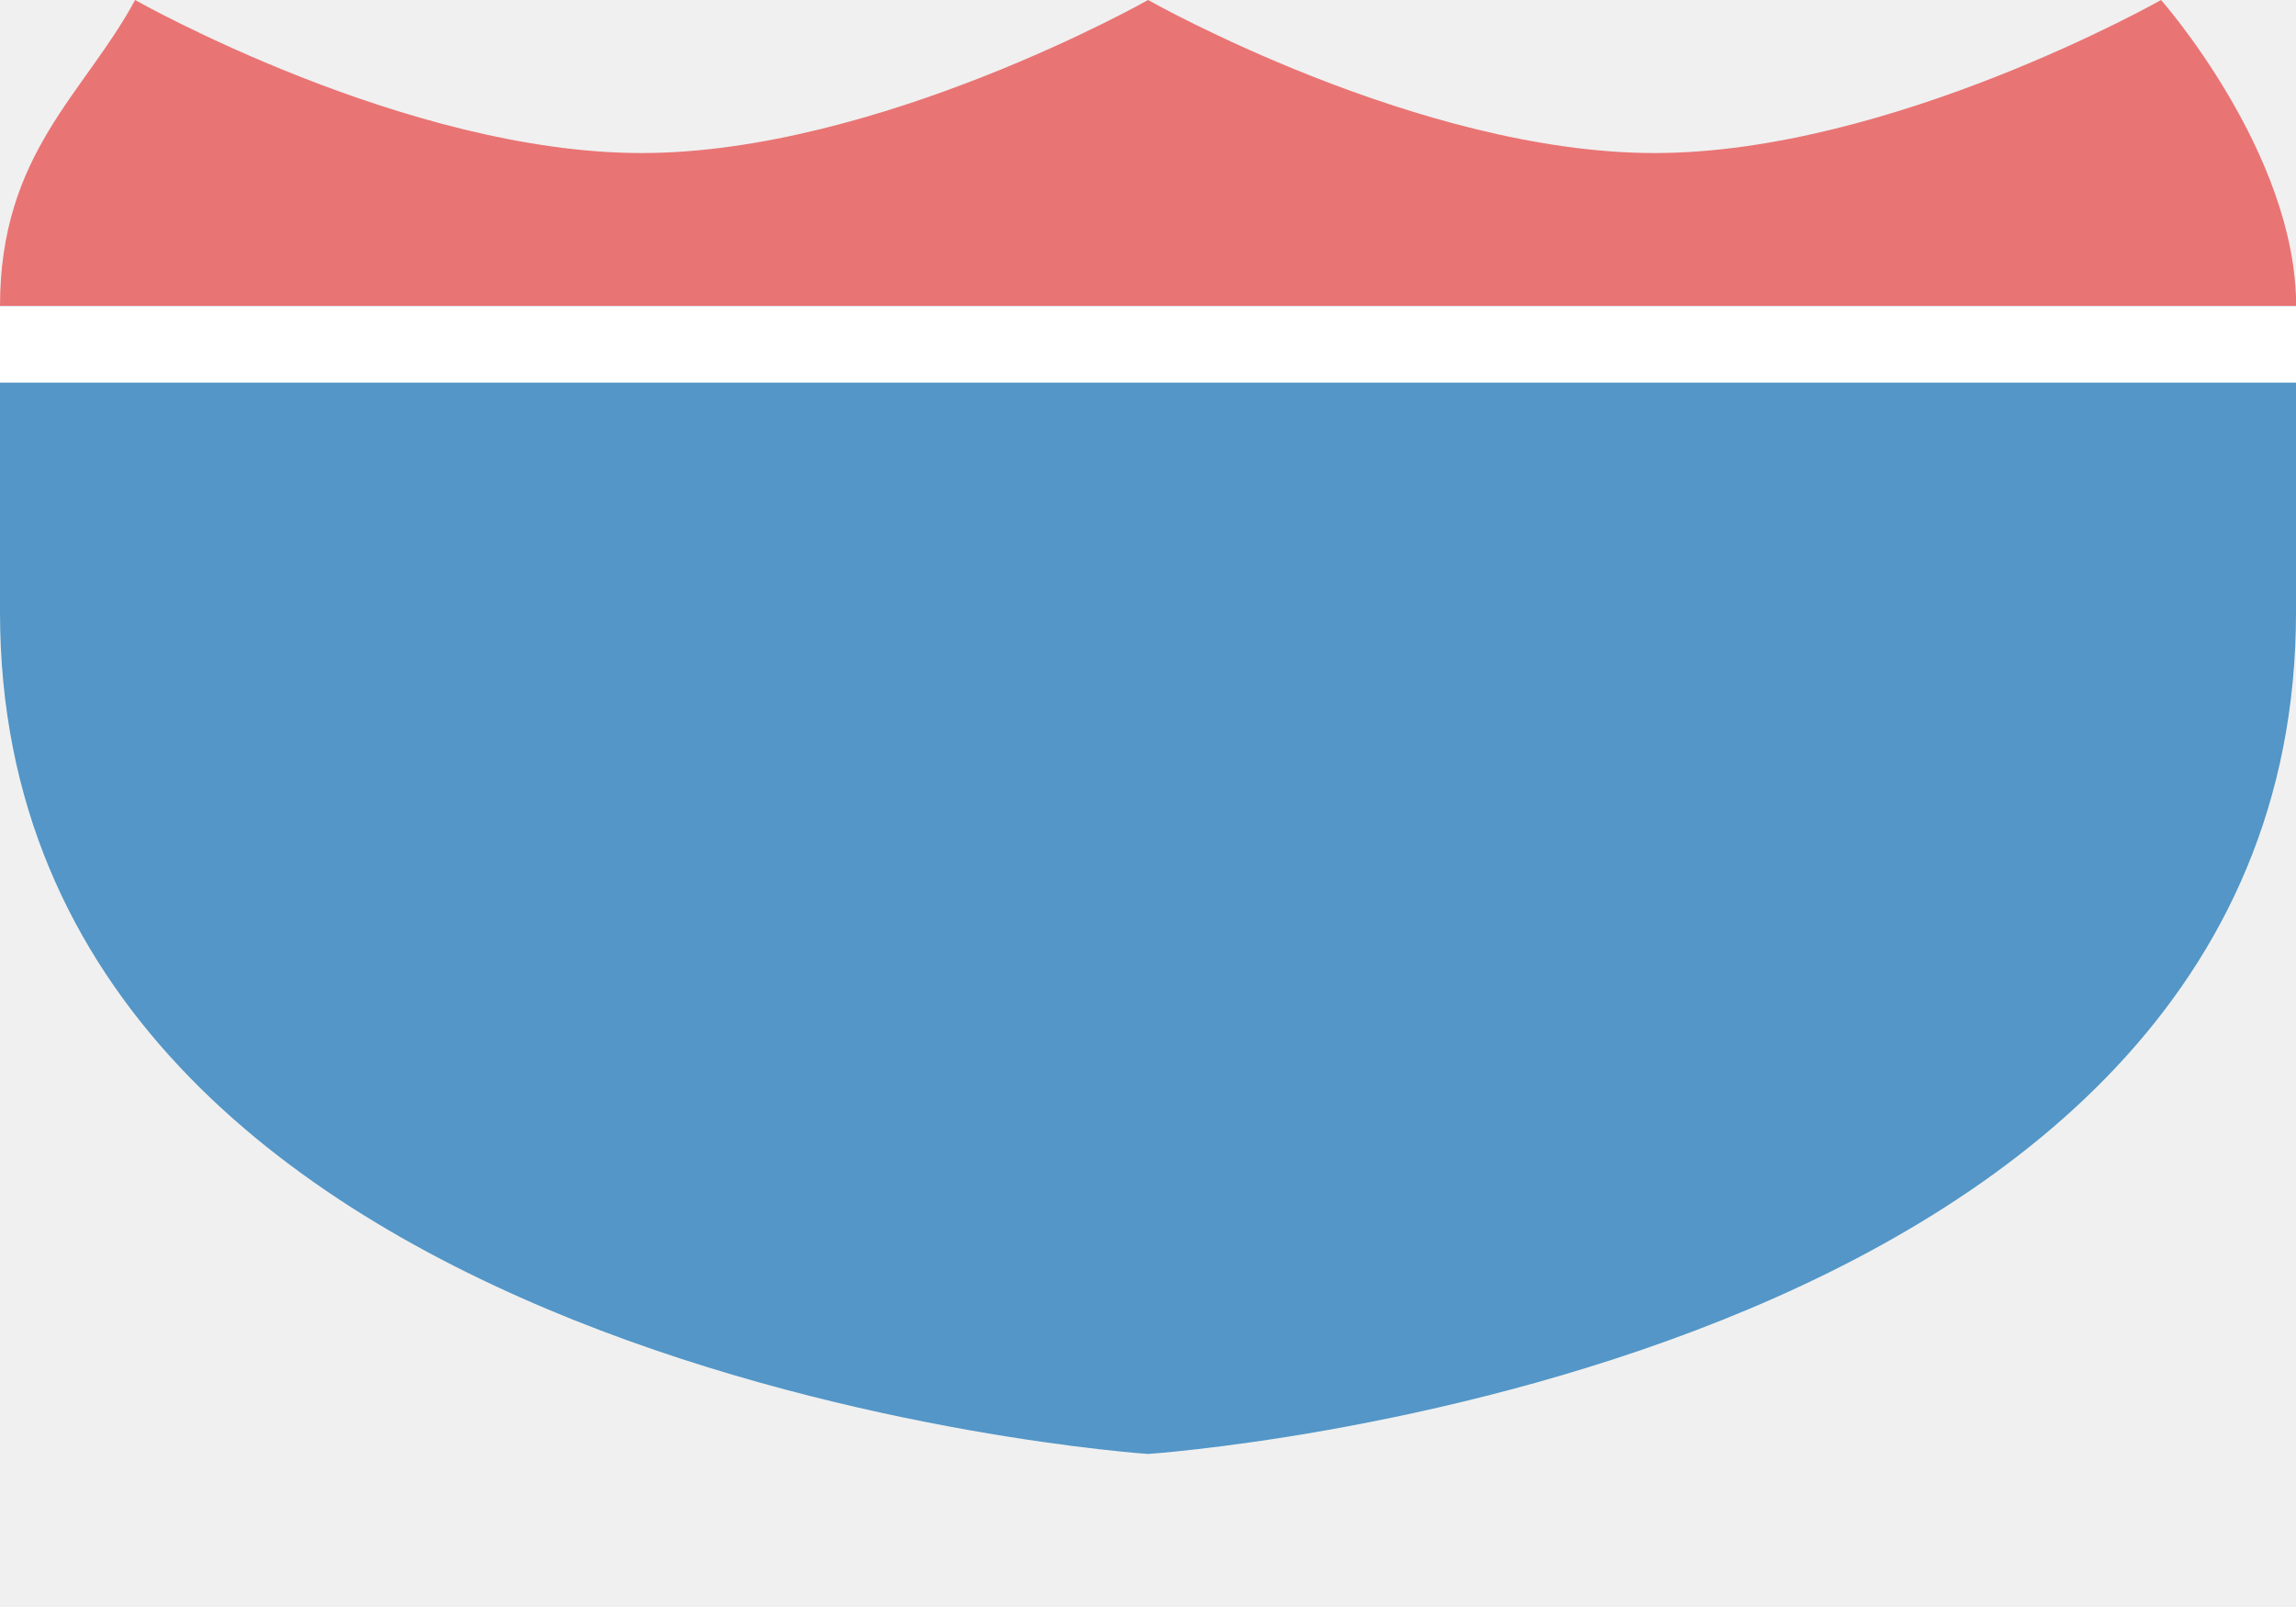
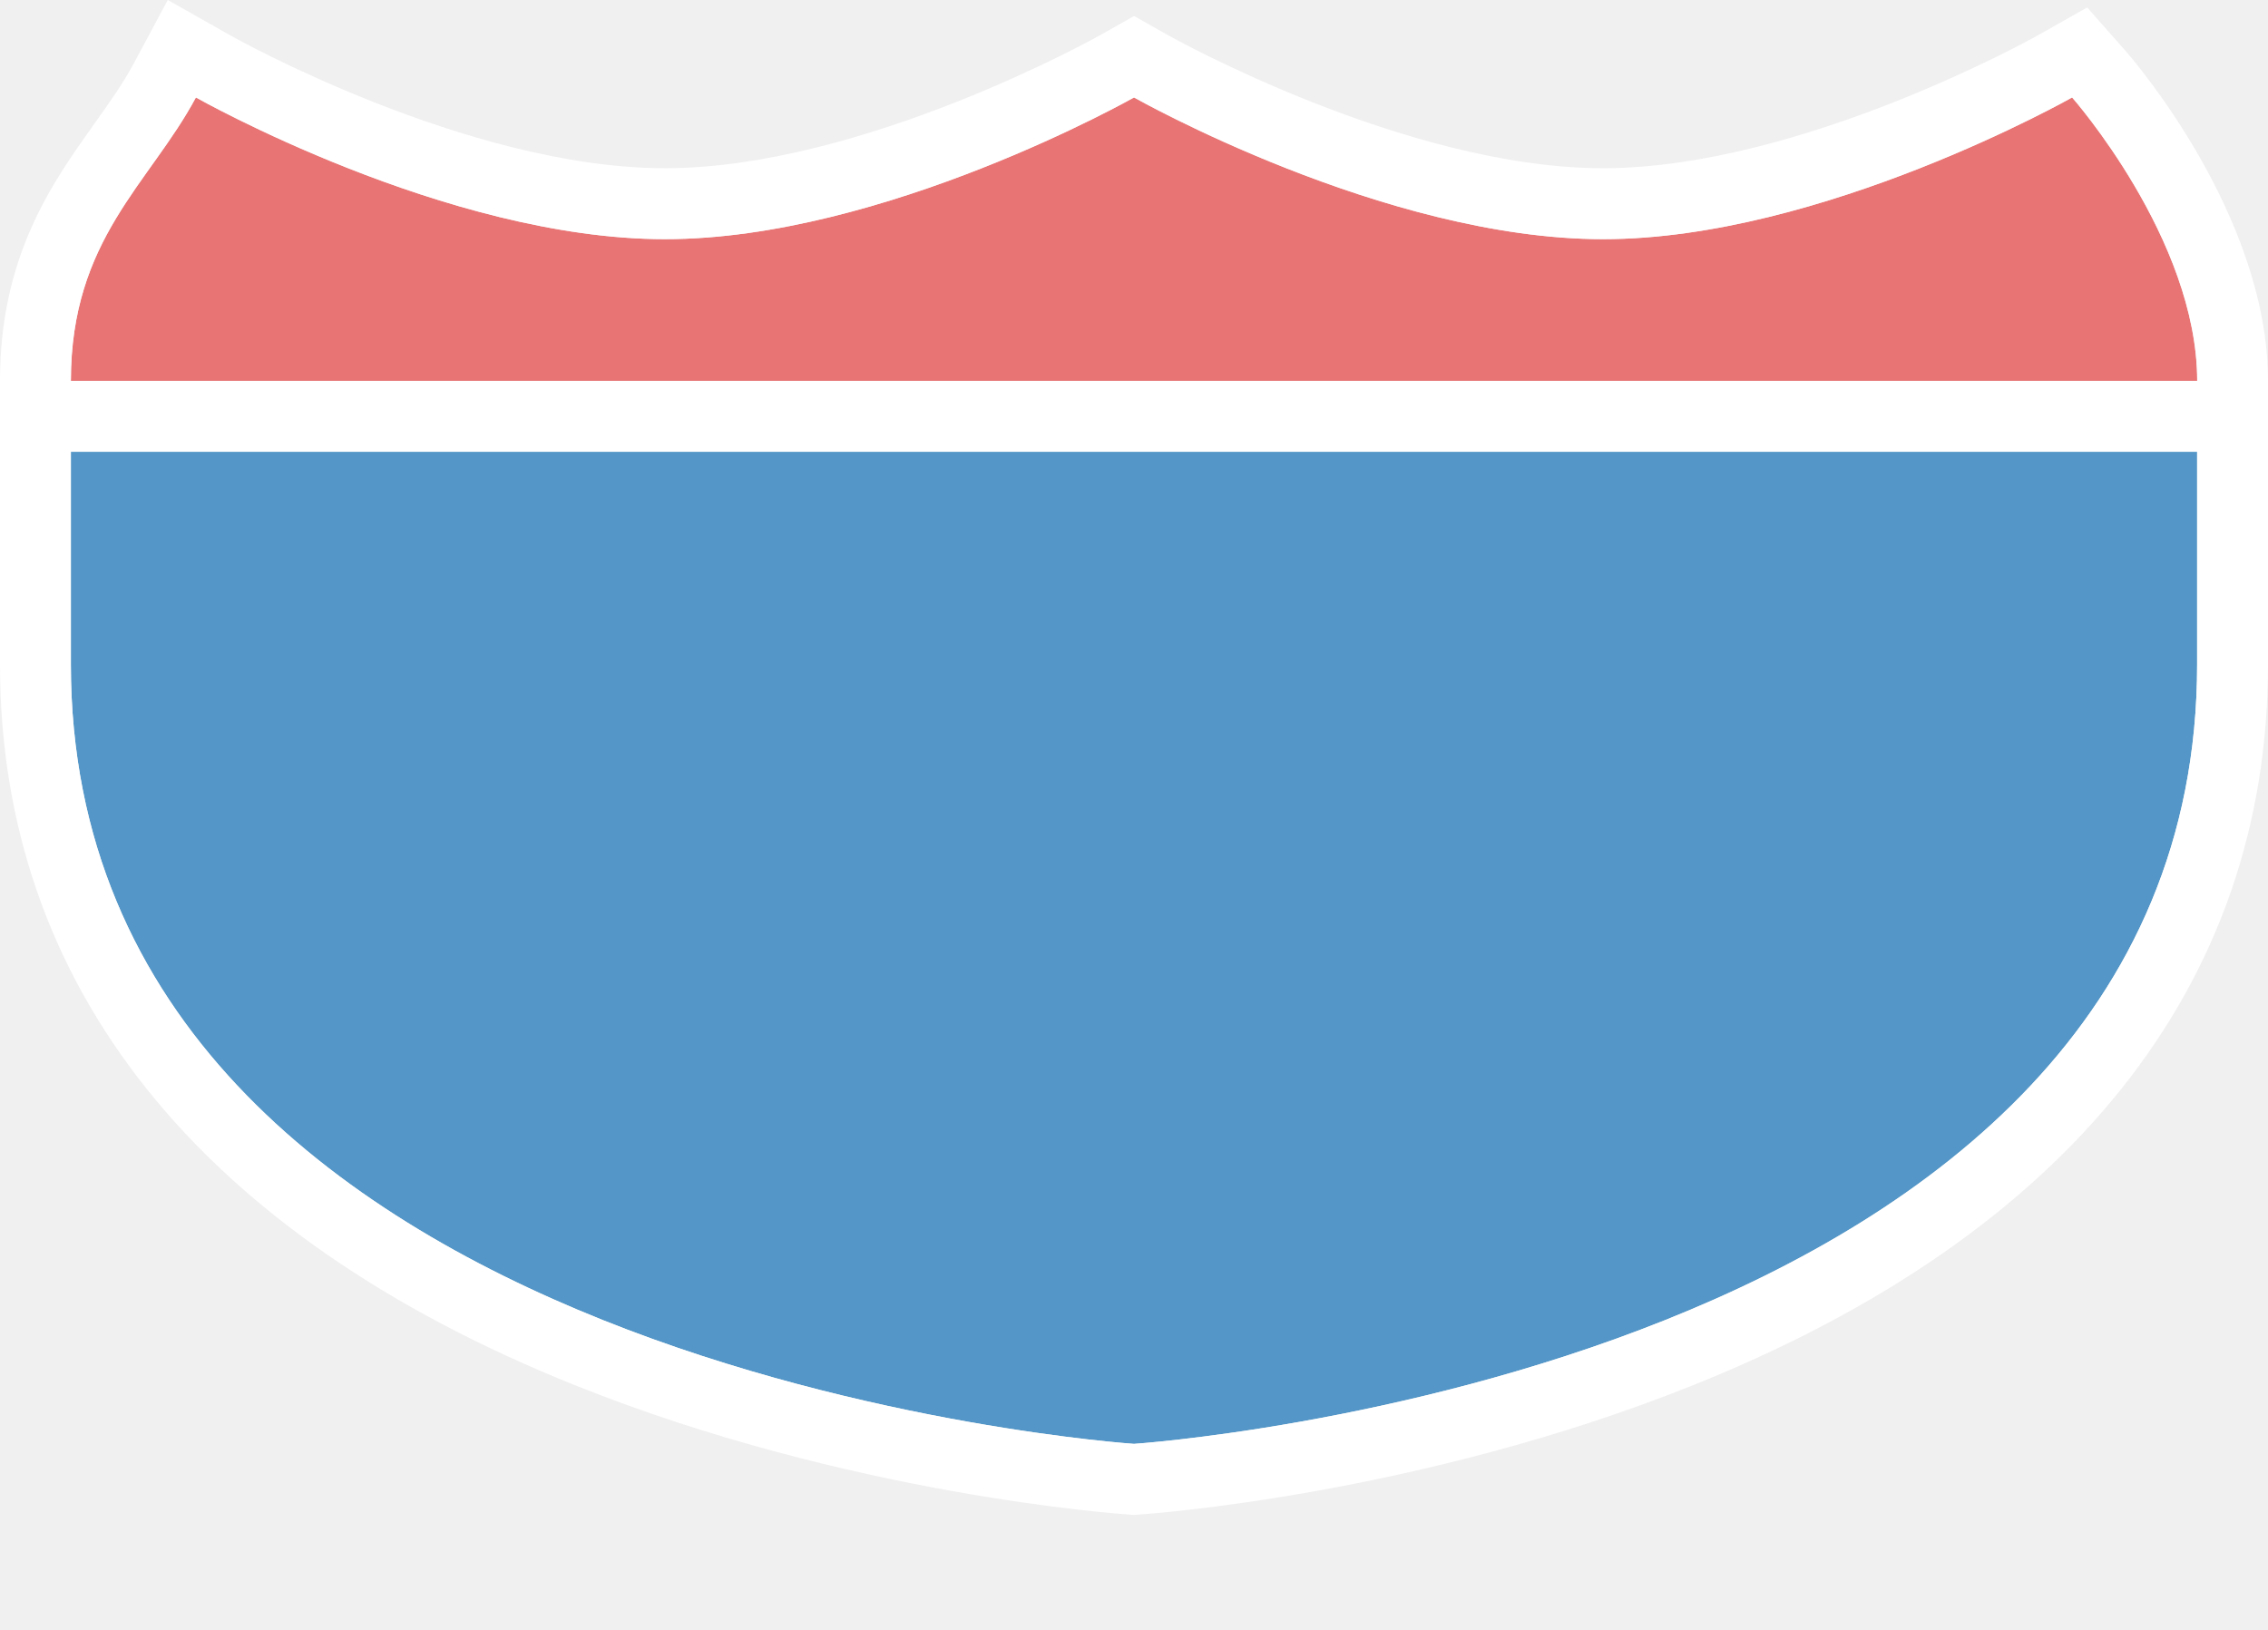
- <svg xmlns="http://www.w3.org/2000/svg" version="1.1" width="30" height="21" id="svg3844" viewBox="0 0 30 21">
-   <defs id="defs3846" />
-   <rect style="color:#3a3836;display:inline;overflow:visible;visibility:visible;opacity:0;fill:#3a3836;fill-opacity:1;fill-rule:nonzero;stroke:none;stroke-width:1;marker:none;enable-background:accumulate" id="rect3933-5" width="30" height="17" x="9.6917152e-05" y="2" />
-   <path style="fill:#5396c7;fill-opacity:1;fill-rule:evenodd;stroke:none;stroke-width:0.9px;stroke-linecap:butt;stroke-linejoin:miter;stroke-opacity:1" d="M 9.66e-5,8 C 9.68e-5,18.002 15,19 15,19 c 0,0 15,-0.998 15,-11 l 0,-4 -30,-10e-8 z" id="path9494-5" />
-   <path style="fill:#e97474;fill-opacity:1;fill-rule:evenodd;stroke:none;stroke-width:0.9px;stroke-linecap:butt;stroke-linejoin:miter;stroke-opacity:1" d="M 9.66e-5,4 C 9.66e-5,2 1.11,1.22 1.765,0 c 0,0 3.529,2 6.618,2 3.088,0 6.618,-2 6.618,-2 0,0 3.529,2 6.618,2 3.088,0 6.618,-2 6.618,-2 0,0 1.765,2 1.765,4 z" id="path9499-8" />
-   <rect style="opacity:1;fill:#ffffff;fill-opacity:1;stroke:none;stroke-width:1;stroke-miterlimit:4;stroke-dasharray:none;stroke-opacity:1" id="rect5252" width="30" height="1" x="9.6917152e-05" y="4" />
+ <svg xmlns="http://www.w3.org/2000/svg" version="1.1" id="svg3844" x="0px" y="0px" width="32px" height="23px" viewBox="-1 -1 32 23" enable-background="new -1 -1 32 23" xml:space="preserve">
+   <path fill="#E97474" d="M28.235,0.375c0,0-3.529,2-6.618,2s-6.618-2-6.618-2s-3.529,2-6.618,2s-6.618-2-6.618-2  C1.11,1.595,0,2.375,0,4.375h30C30,2.375,28.235,0.375,28.235,0.375z" />
+   <path fill="#5396C7" d="M15,19.375c0,0,15-0.998,15-11v-3H0v3C0,18.376,15,19.375,15,19.375z" />
+   <path fill="#FFFFFF" d="M28.985-0.287l-0.536-0.608l-0.706,0.399c-0.033,0.019-3.344,1.87-6.125,1.87s-6.092-1.852-6.125-1.87  l-0.492-0.278l-0.493,0.278c-0.033,0.019-3.344,1.87-6.125,1.87c-2.792,0-6.092-1.851-6.125-1.87L1.367-1L0.884-0.098  C0.73,0.187,0.535,0.461,0.328,0.751C-0.263,1.581-1,2.614-1,4.375v1v3c0,4.532,2.811,8.052,8.129,10.179  c3.853,1.541,7.645,1.808,7.805,1.819L15,20.377l0.066-0.004c0.16-0.011,3.952-0.278,7.805-1.819C28.189,16.427,31,12.907,31,8.375  v-3v-1C31,2.023,29.068-0.194,28.985-0.287z M30,8.375c0,10.002-15,11-15,11s-15-0.998-15-11v-3h30V8.375z M0,4.375  c0-2,1.11-2.78,1.765-4c0,0,3.529,2,6.618,2s6.618-2,6.618-2s3.529,2,6.618,2s6.618-2,6.618-2s1.765,2,1.765,4H0z" />
</svg>
